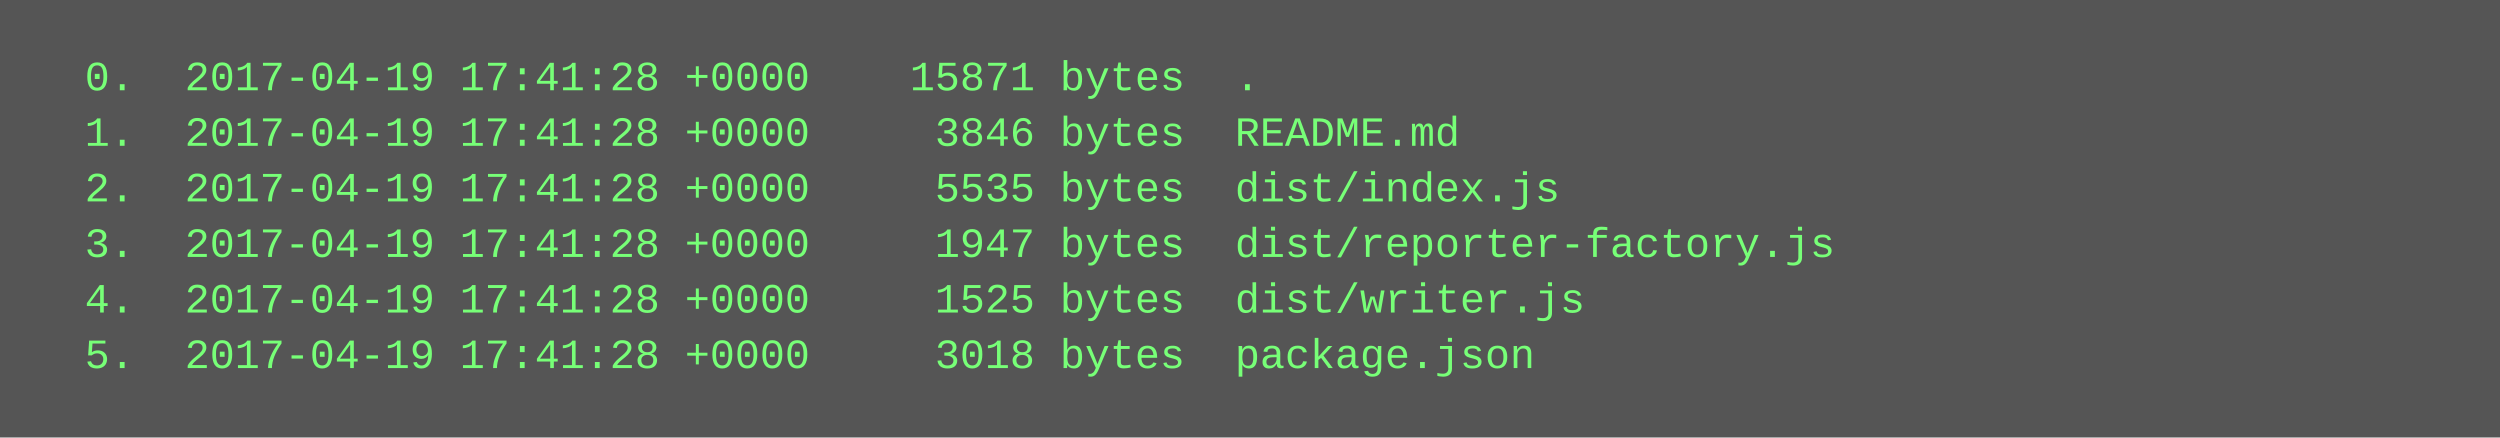
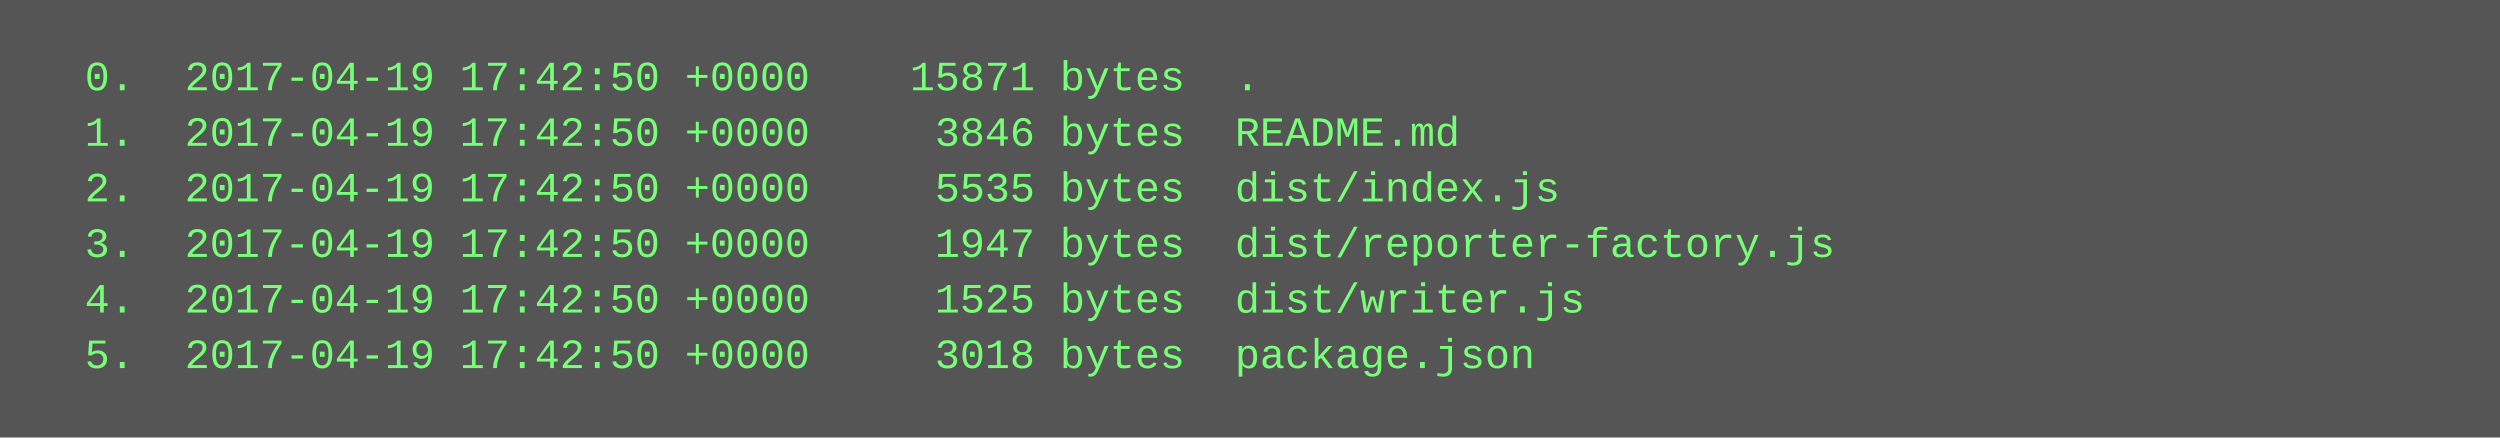
<svg xmlns="http://www.w3.org/2000/svg" height="126" width="720">
  <rect height="126" fill="#555" width="720" />
  <text fill="#7f7" font-family="Courier New" font-size="12" xml:space="preserve">
-     <tspan x="10" y="26">  0.  2017-04-19 17:41:28 +0000    15871 bytes  .</tspan>
-     <tspan x="10" y="42">  1.  2017-04-19 17:41:28 +0000     3846 bytes  README.md</tspan>
-     <tspan x="10" y="58">  2.  2017-04-19 17:41:28 +0000     5535 bytes  dist/index.js</tspan>
-     <tspan x="10" y="74">  3.  2017-04-19 17:41:28 +0000     1947 bytes  dist/reporter-factory.js</tspan>
-     <tspan x="10" y="90">  4.  2017-04-19 17:41:28 +0000     1525 bytes  dist/writer.js</tspan>
-     <tspan x="10" y="106">  5.  2017-04-19 17:41:28 +0000     3018 bytes  package.json</tspan>
+     <tspan x="10" y="26">  0.  2017-04-19 17:42:50 +0000    15871 bytes  .</tspan>
+     <tspan x="10" y="42">  1.  2017-04-19 17:42:50 +0000     3846 bytes  README.md</tspan>
+     <tspan x="10" y="58">  2.  2017-04-19 17:42:50 +0000     5535 bytes  dist/index.js</tspan>
+     <tspan x="10" y="74">  3.  2017-04-19 17:42:50 +0000     1947 bytes  dist/reporter-factory.js</tspan>
+     <tspan x="10" y="90">  4.  2017-04-19 17:42:50 +0000     1525 bytes  dist/writer.js</tspan>
+     <tspan x="10" y="106">  5.  2017-04-19 17:42:50 +0000     3018 bytes  package.json</tspan>
  </text>
</svg>
